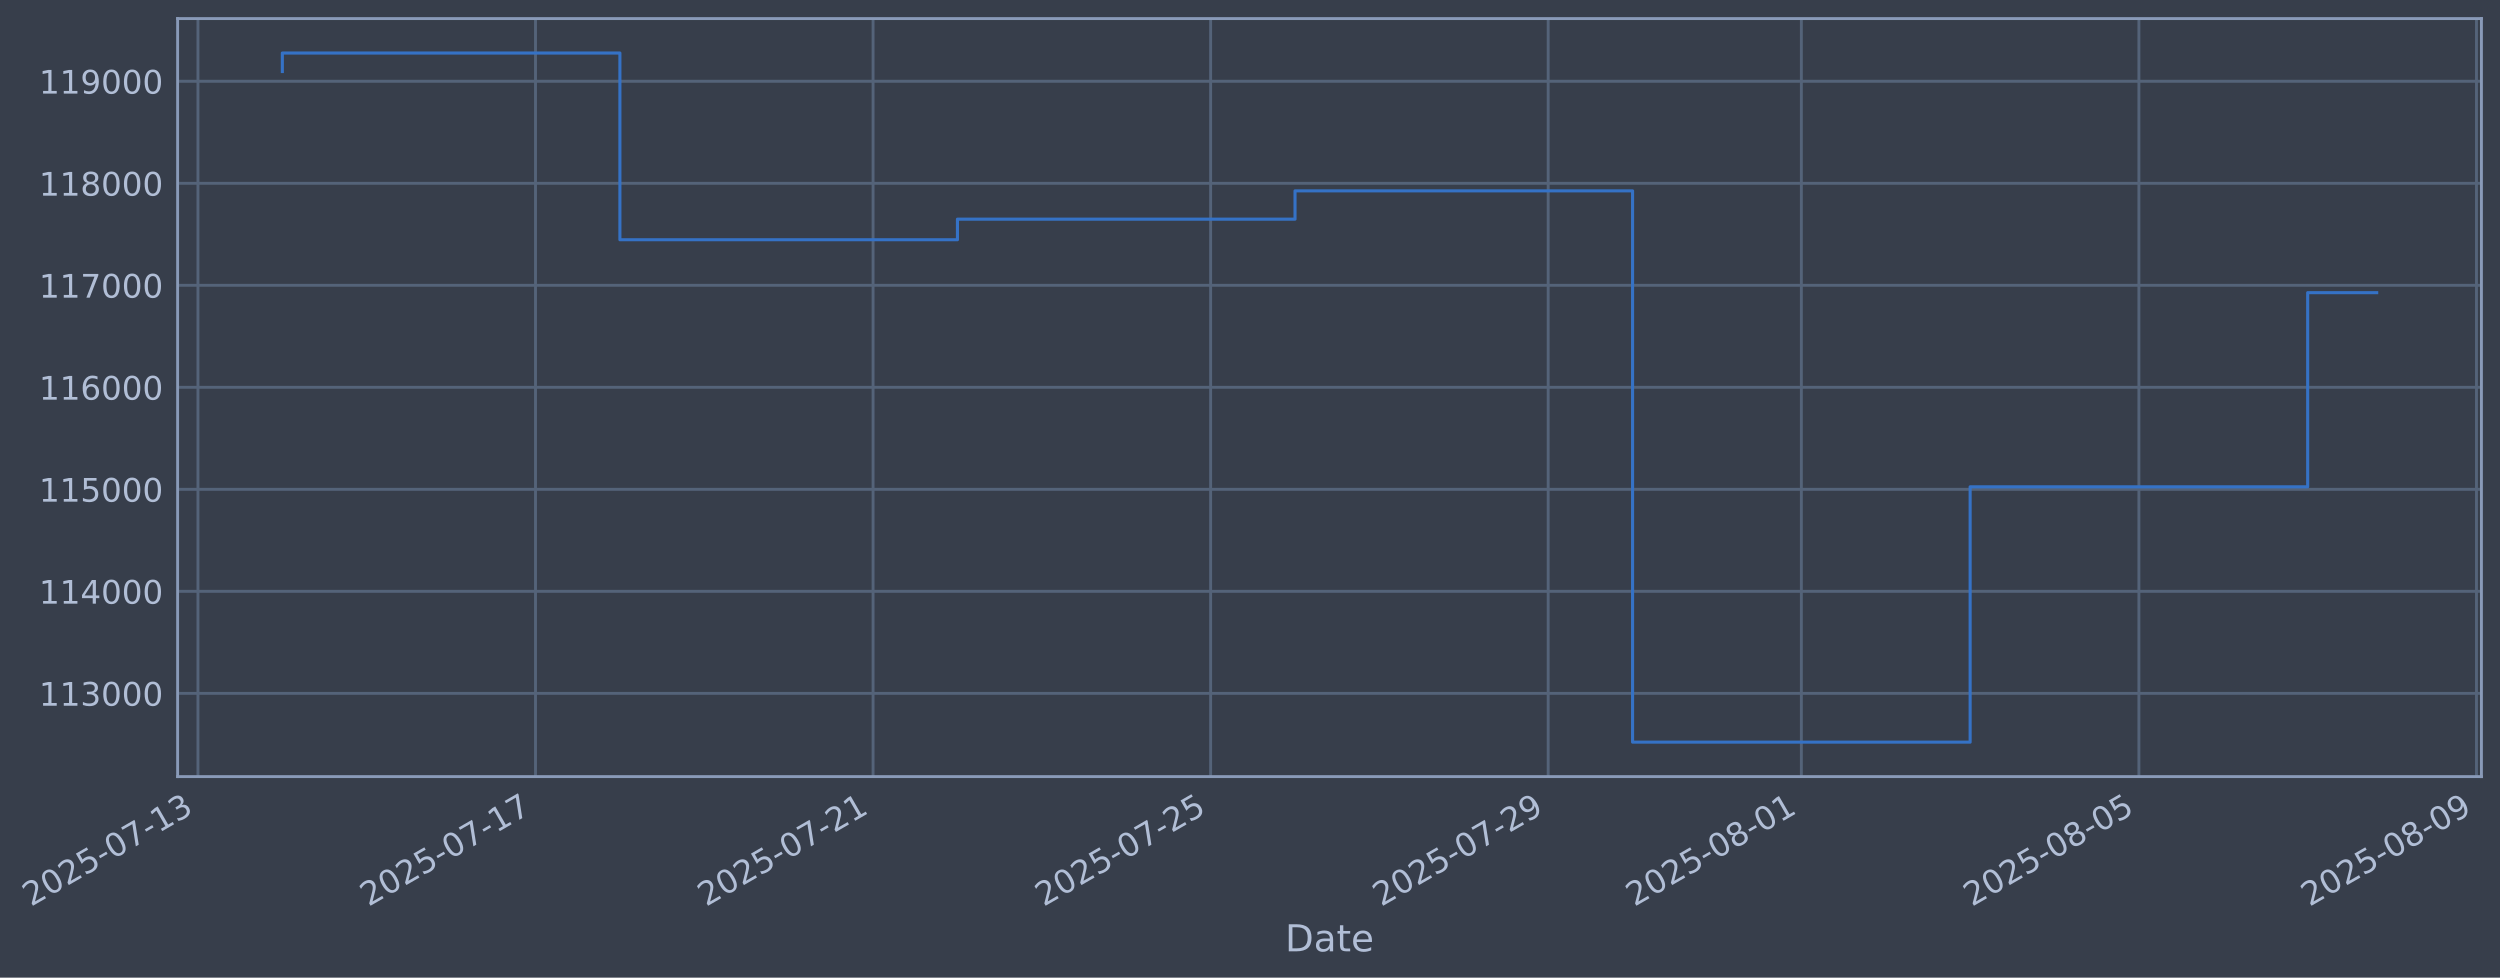
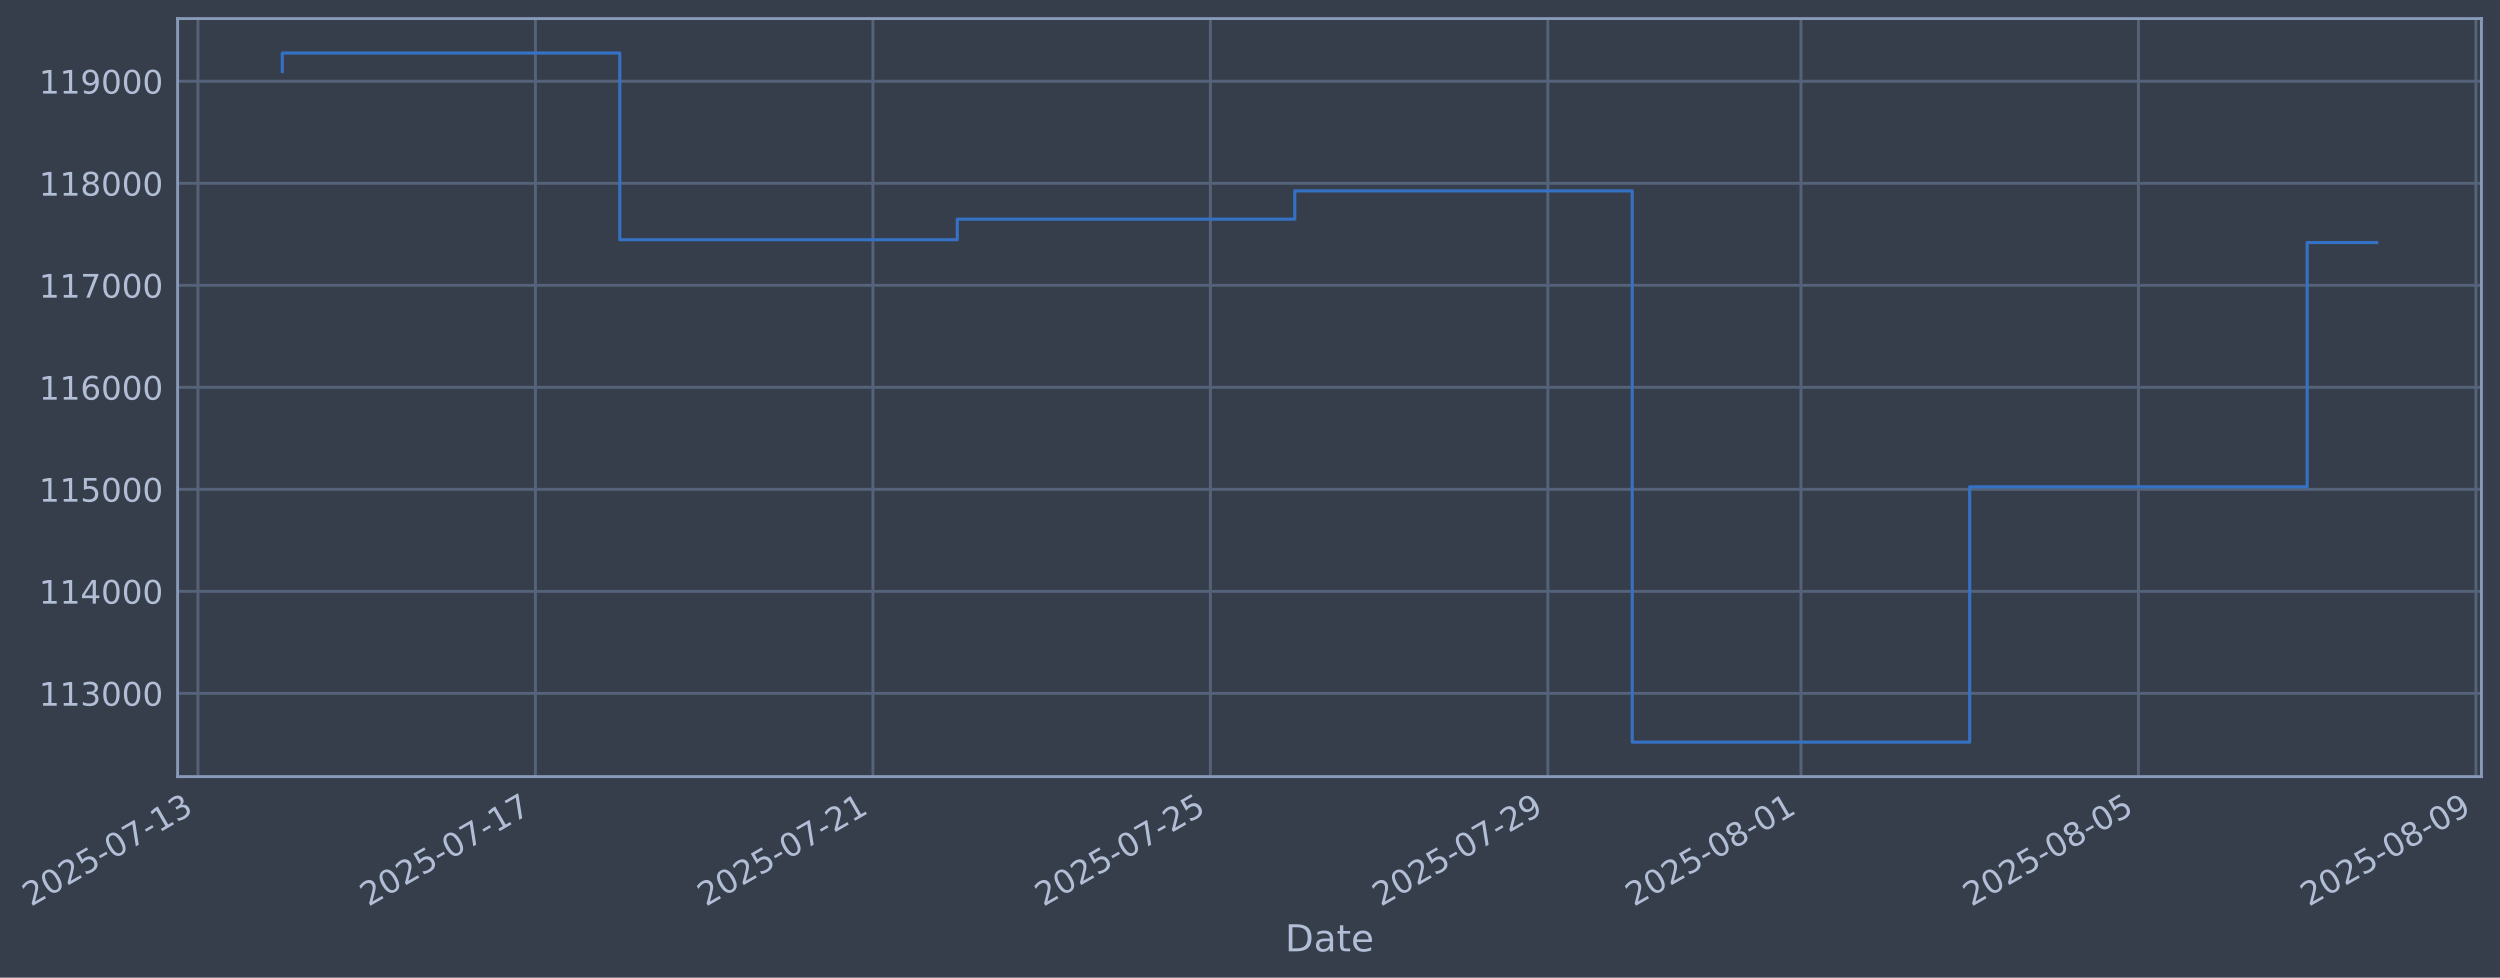
- <svg xmlns="http://www.w3.org/2000/svg" xmlns:xlink="http://www.w3.org/1999/xlink" width="968.834pt" height="378.87pt" viewBox="0 0 968.834 378.87" version="1.1">
+ <svg xmlns="http://www.w3.org/2000/svg" xmlns:xlink="http://www.w3.org/1999/xlink" width="968.826pt" height="378.87pt" viewBox="0 0 968.826 378.87" version="1.1">
  <defs>
    <style type="text/css">*{stroke-linejoin: round; stroke-linecap: butt}</style>
  </defs>
  <g id="figure_1">
    <g id="patch_1">
-       <path d="M 0 378.87  L 968.834 378.87  L 968.834 0  L 0 0  z " style="fill: #373e4b" />
+       <path d="M 0 378.87  L 968.826 378.87  L 968.826 0  L 0 0  z " style="fill: #373e4b" />
    </g>
    <g id="axes_1">
      <g id="patch_2">
-         <path d="M 68.834 300.96  L 961.634 300.96  L 961.634 7.2  L 68.834 7.2  z " style="fill: #373e4b" />
+         <path d="M 68.826 300.96  L 961.626 300.96  L 961.626 7.2  L 68.826 7.2  z " style="fill: #373e4b" />
      </g>
      <g id="matplotlib.axis_1">
        <g id="xtick_1">
          <g id="line2d_1">
-             <path d="M 76.713 300.96  L 76.713 7.2  " clip-path="url(#p2c023ebfe0)" style="fill: none; stroke: #546379; stroke-width: 1.12; stroke-linecap: square" />
+             <path d="M 76.713 300.96  L 76.713 7.2  " clip-path="url(#p3889ba1a1e)" style="fill: none; stroke: #546379; stroke-width: 1.12; stroke-linecap: square" />
          </g>
          <g id="line2d_2" />
          <g id="text_1">
            <g style="fill: #b1bed6" transform="translate(11.98702 351.4642) rotate(-30) scale(0.126 -0.126)">
              <defs>
                <path id="DejaVuSans-32" d="M 1228 531  L 3431 531  L 3431 0  L 469 0  L 469 531  Q 828 903 1448 1529  Q 2069 2156 2228 2338  Q 2531 2678 2651 2914  Q 2772 3150 2772 3378  Q 2772 3750 2511 3984  Q 2250 4219 1831 4219  Q 1534 4219 1204 4116  Q 875 4013 500 3803  L 500 4441  Q 881 4594 1212 4672  Q 1544 4750 1819 4750  Q 2544 4750 2975 4387  Q 3406 4025 3406 3419  Q 3406 3131 3298 2873  Q 3191 2616 2906 2266  Q 2828 2175 2409 1742  Q 1991 1309 1228 531  z " transform="scale(0.015625)" />
                <path id="DejaVuSans-30" d="M 2034 4250  Q 1547 4250 1301 3770  Q 1056 3291 1056 2328  Q 1056 1369 1301 889  Q 1547 409 2034 409  Q 2525 409 2770 889  Q 3016 1369 3016 2328  Q 3016 3291 2770 3770  Q 2525 4250 2034 4250  z M 2034 4750  Q 2819 4750 3233 4129  Q 3647 3509 3647 2328  Q 3647 1150 3233 529  Q 2819 -91 2034 -91  Q 1250 -91 836 529  Q 422 1150 422 2328  Q 422 3509 836 4129  Q 1250 4750 2034 4750  z " transform="scale(0.015625)" />
                <path id="DejaVuSans-35" d="M 691 4666  L 3169 4666  L 3169 4134  L 1269 4134  L 1269 2991  Q 1406 3038 1543 3061  Q 1681 3084 1819 3084  Q 2600 3084 3056 2656  Q 3513 2228 3513 1497  Q 3513 744 3044 326  Q 2575 -91 1722 -91  Q 1428 -91 1123 -41  Q 819 9 494 109  L 494 744  Q 775 591 1075 516  Q 1375 441 1709 441  Q 2250 441 2565 725  Q 2881 1009 2881 1497  Q 2881 1984 2565 2268  Q 2250 2553 1709 2553  Q 1456 2553 1204 2497  Q 953 2441 691 2322  L 691 4666  z " transform="scale(0.015625)" />
                <path id="DejaVuSans-2d" d="M 313 2009  L 1997 2009  L 1997 1497  L 313 1497  L 313 2009  z " transform="scale(0.015625)" />
                <path id="DejaVuSans-37" d="M 525 4666  L 3525 4666  L 3525 4397  L 1831 0  L 1172 0  L 2766 4134  L 525 4134  L 525 4666  z " transform="scale(0.015625)" />
                <path id="DejaVuSans-31" d="M 794 531  L 1825 531  L 1825 4091  L 703 3866  L 703 4441  L 1819 4666  L 2450 4666  L 2450 531  L 3481 531  L 3481 0  L 794 0  L 794 531  z " transform="scale(0.015625)" />
                <path id="DejaVuSans-33" d="M 2597 2516  Q 3050 2419 3304 2112  Q 3559 1806 3559 1356  Q 3559 666 3084 287  Q 2609 -91 1734 -91  Q 1441 -91 1130 -33  Q 819 25 488 141  L 488 750  Q 750 597 1062 519  Q 1375 441 1716 441  Q 2309 441 2620 675  Q 2931 909 2931 1356  Q 2931 1769 2642 2001  Q 2353 2234 1838 2234  L 1294 2234  L 1294 2753  L 1863 2753  Q 2328 2753 2575 2939  Q 2822 3125 2822 3475  Q 2822 3834 2567 4026  Q 2313 4219 1838 4219  Q 1578 4219 1281 4162  Q 984 4106 628 3988  L 628 4550  Q 988 4650 1302 4700  Q 1616 4750 1894 4750  Q 2613 4750 3031 4423  Q 3450 4097 3450 3541  Q 3450 3153 3228 2886  Q 3006 2619 2597 2516  z " transform="scale(0.015625)" />
              </defs>
              <use xlink:href="#DejaVuSans-32" />
              <use xlink:href="#DejaVuSans-30" transform="translate(63.62305 0)" />
              <use xlink:href="#DejaVuSans-32" transform="translate(127.2461 0)" />
              <use xlink:href="#DejaVuSans-35" transform="translate(190.8691 0)" />
              <use xlink:href="#DejaVuSans-2d" transform="translate(254.4922 0)" />
              <use xlink:href="#DejaVuSans-30" transform="translate(290.5762 0)" />
              <use xlink:href="#DejaVuSans-37" transform="translate(354.1992 0)" />
              <use xlink:href="#DejaVuSans-2d" transform="translate(417.8223 0)" />
              <use xlink:href="#DejaVuSans-31" transform="translate(453.9062 0)" />
              <use xlink:href="#DejaVuSans-33" transform="translate(517.5293 0)" />
            </g>
          </g>
        </g>
        <g id="xtick_2">
          <g id="line2d_3">
-             <path d="M 207.528 300.96  L 207.528 7.2  " clip-path="url(#p2c023ebfe0)" style="fill: none; stroke: #546379; stroke-width: 1.12; stroke-linecap: square" />
+             <path d="M 207.495 300.96  L 207.495 7.2  " clip-path="url(#p3889ba1a1e)" style="fill: none; stroke: #546379; stroke-width: 1.12; stroke-linecap: square" />
          </g>
          <g id="line2d_4" />
          <g id="text_2">
-             <g style="fill: #b1bed6" transform="translate(142.8021 351.4642) rotate(-30) scale(0.126 -0.126)">
+             <g style="fill: #b1bed6" transform="translate(142.769 351.4642) rotate(-30) scale(0.126 -0.126)">
              <use xlink:href="#DejaVuSans-32" />
              <use xlink:href="#DejaVuSans-30" transform="translate(63.62305 0)" />
              <use xlink:href="#DejaVuSans-32" transform="translate(127.2461 0)" />
              <use xlink:href="#DejaVuSans-35" transform="translate(190.8691 0)" />
              <use xlink:href="#DejaVuSans-2d" transform="translate(254.4922 0)" />
              <use xlink:href="#DejaVuSans-30" transform="translate(290.5762 0)" />
              <use xlink:href="#DejaVuSans-37" transform="translate(354.1992 0)" />
              <use xlink:href="#DejaVuSans-2d" transform="translate(417.8223 0)" />
              <use xlink:href="#DejaVuSans-31" transform="translate(453.9062 0)" />
              <use xlink:href="#DejaVuSans-37" transform="translate(517.5293 0)" />
            </g>
          </g>
        </g>
        <g id="xtick_3">
          <g id="line2d_5">
-             <path d="M 338.343 300.96  L 338.343 7.2  " clip-path="url(#p2c023ebfe0)" style="fill: none; stroke: #546379; stroke-width: 1.12; stroke-linecap: square" />
+             <path d="M 338.277 300.96  L 338.277 7.2  " clip-path="url(#p3889ba1a1e)" style="fill: none; stroke: #546379; stroke-width: 1.12; stroke-linecap: square" />
          </g>
          <g id="line2d_6" />
          <g id="text_3">
-             <g style="fill: #b1bed6" transform="translate(273.6172 351.4642) rotate(-30) scale(0.126 -0.126)">
+             <g style="fill: #b1bed6" transform="translate(273.5511 351.4642) rotate(-30) scale(0.126 -0.126)">
              <use xlink:href="#DejaVuSans-32" />
              <use xlink:href="#DejaVuSans-30" transform="translate(63.62305 0)" />
              <use xlink:href="#DejaVuSans-32" transform="translate(127.2461 0)" />
              <use xlink:href="#DejaVuSans-35" transform="translate(190.8691 0)" />
              <use xlink:href="#DejaVuSans-2d" transform="translate(254.4922 0)" />
              <use xlink:href="#DejaVuSans-30" transform="translate(290.5762 0)" />
              <use xlink:href="#DejaVuSans-37" transform="translate(354.1992 0)" />
              <use xlink:href="#DejaVuSans-2d" transform="translate(417.8223 0)" />
              <use xlink:href="#DejaVuSans-32" transform="translate(453.9062 0)" />
              <use xlink:href="#DejaVuSans-31" transform="translate(517.5293 0)" />
            </g>
          </g>
        </g>
        <g id="xtick_4">
          <g id="line2d_7">
-             <path d="M 469.158 300.96  L 469.158 7.2  " clip-path="url(#p2c023ebfe0)" style="fill: none; stroke: #546379; stroke-width: 1.12; stroke-linecap: square" />
+             <path d="M 469.059 300.96  L 469.059 7.2  " clip-path="url(#p3889ba1a1e)" style="fill: none; stroke: #546379; stroke-width: 1.12; stroke-linecap: square" />
          </g>
          <g id="line2d_8" />
          <g id="text_4">
-             <g style="fill: #b1bed6" transform="translate(404.4323 351.4642) rotate(-30) scale(0.126 -0.126)">
+             <g style="fill: #b1bed6" transform="translate(404.3331 351.4642) rotate(-30) scale(0.126 -0.126)">
              <use xlink:href="#DejaVuSans-32" />
              <use xlink:href="#DejaVuSans-30" transform="translate(63.62305 0)" />
              <use xlink:href="#DejaVuSans-32" transform="translate(127.2461 0)" />
              <use xlink:href="#DejaVuSans-35" transform="translate(190.8691 0)" />
              <use xlink:href="#DejaVuSans-2d" transform="translate(254.4922 0)" />
              <use xlink:href="#DejaVuSans-30" transform="translate(290.5762 0)" />
              <use xlink:href="#DejaVuSans-37" transform="translate(354.1992 0)" />
              <use xlink:href="#DejaVuSans-2d" transform="translate(417.8223 0)" />
              <use xlink:href="#DejaVuSans-32" transform="translate(453.9062 0)" />
              <use xlink:href="#DejaVuSans-35" transform="translate(517.5293 0)" />
            </g>
          </g>
        </g>
        <g id="xtick_5">
          <g id="line2d_9">
-             <path d="M 599.973 300.96  L 599.973 7.2  " clip-path="url(#p2c023ebfe0)" style="fill: none; stroke: #546379; stroke-width: 1.12; stroke-linecap: square" />
+             <path d="M 599.841 300.96  L 599.841 7.2  " clip-path="url(#p3889ba1a1e)" style="fill: none; stroke: #546379; stroke-width: 1.12; stroke-linecap: square" />
          </g>
          <g id="line2d_10" />
          <g id="text_5">
-             <g style="fill: #b1bed6" transform="translate(535.2473 351.4642) rotate(-30) scale(0.126 -0.126)">
+             <g style="fill: #b1bed6" transform="translate(535.1151 351.4642) rotate(-30) scale(0.126 -0.126)">
              <defs>
                <path id="DejaVuSans-39" d="M 703 97  L 703 672  Q 941 559 1184 500  Q 1428 441 1663 441  Q 2288 441 2617 861  Q 2947 1281 2994 2138  Q 2813 1869 2534 1725  Q 2256 1581 1919 1581  Q 1219 1581 811 2004  Q 403 2428 403 3163  Q 403 3881 828 4315  Q 1253 4750 1959 4750  Q 2769 4750 3195 4129  Q 3622 3509 3622 2328  Q 3622 1225 3098 567  Q 2575 -91 1691 -91  Q 1453 -91 1209 -44  Q 966 3 703 97  z M 1959 2075  Q 2384 2075 2632 2365  Q 2881 2656 2881 3163  Q 2881 3666 2632 3958  Q 2384 4250 1959 4250  Q 1534 4250 1286 3958  Q 1038 3666 1038 3163  Q 1038 2656 1286 2365  Q 1534 2075 1959 2075  z " transform="scale(0.015625)" />
              </defs>
              <use xlink:href="#DejaVuSans-32" />
              <use xlink:href="#DejaVuSans-30" transform="translate(63.62305 0)" />
              <use xlink:href="#DejaVuSans-32" transform="translate(127.2461 0)" />
              <use xlink:href="#DejaVuSans-35" transform="translate(190.8691 0)" />
              <use xlink:href="#DejaVuSans-2d" transform="translate(254.4922 0)" />
              <use xlink:href="#DejaVuSans-30" transform="translate(290.5762 0)" />
              <use xlink:href="#DejaVuSans-37" transform="translate(354.1992 0)" />
              <use xlink:href="#DejaVuSans-2d" transform="translate(417.8223 0)" />
              <use xlink:href="#DejaVuSans-32" transform="translate(453.9062 0)" />
              <use xlink:href="#DejaVuSans-39" transform="translate(517.5293 0)" />
            </g>
          </g>
        </g>
        <g id="xtick_6">
          <g id="line2d_11">
-             <path d="M 698.084 300.96  L 698.084 7.2  " clip-path="url(#p2c023ebfe0)" style="fill: none; stroke: #546379; stroke-width: 1.12; stroke-linecap: square" />
+             <path d="M 697.927 300.96  L 697.927 7.2  " clip-path="url(#p3889ba1a1e)" style="fill: none; stroke: #546379; stroke-width: 1.12; stroke-linecap: square" />
          </g>
          <g id="line2d_12" />
          <g id="text_6">
-             <g style="fill: #b1bed6" transform="translate(633.3587 351.4642) rotate(-30) scale(0.126 -0.126)">
+             <g style="fill: #b1bed6" transform="translate(633.2016 351.4642) rotate(-30) scale(0.126 -0.126)">
              <defs>
                <path id="DejaVuSans-38" d="M 2034 2216  Q 1584 2216 1326 1975  Q 1069 1734 1069 1313  Q 1069 891 1326 650  Q 1584 409 2034 409  Q 2484 409 2743 651  Q 3003 894 3003 1313  Q 3003 1734 2745 1975  Q 2488 2216 2034 2216  z M 1403 2484  Q 997 2584 770 2862  Q 544 3141 544 3541  Q 544 4100 942 4425  Q 1341 4750 2034 4750  Q 2731 4750 3128 4425  Q 3525 4100 3525 3541  Q 3525 3141 3298 2862  Q 3072 2584 2669 2484  Q 3125 2378 3379 2068  Q 3634 1759 3634 1313  Q 3634 634 3220 271  Q 2806 -91 2034 -91  Q 1263 -91 848 271  Q 434 634 434 1313  Q 434 1759 690 2068  Q 947 2378 1403 2484  z M 1172 3481  Q 1172 3119 1398 2916  Q 1625 2713 2034 2713  Q 2441 2713 2670 2916  Q 2900 3119 2900 3481  Q 2900 3844 2670 4047  Q 2441 4250 2034 4250  Q 1625 4250 1398 4047  Q 1172 3844 1172 3481  z " transform="scale(0.015625)" />
              </defs>
              <use xlink:href="#DejaVuSans-32" />
              <use xlink:href="#DejaVuSans-30" transform="translate(63.62305 0)" />
              <use xlink:href="#DejaVuSans-32" transform="translate(127.2461 0)" />
              <use xlink:href="#DejaVuSans-35" transform="translate(190.8691 0)" />
              <use xlink:href="#DejaVuSans-2d" transform="translate(254.4922 0)" />
              <use xlink:href="#DejaVuSans-30" transform="translate(290.5762 0)" />
              <use xlink:href="#DejaVuSans-38" transform="translate(354.1992 0)" />
              <use xlink:href="#DejaVuSans-2d" transform="translate(417.8223 0)" />
              <use xlink:href="#DejaVuSans-30" transform="translate(453.9062 0)" />
              <use xlink:href="#DejaVuSans-31" transform="translate(517.5293 0)" />
            </g>
          </g>
        </g>
        <g id="xtick_7">
          <g id="line2d_13">
-             <path d="M 828.899 300.96  L 828.899 7.2  " clip-path="url(#p2c023ebfe0)" style="fill: none; stroke: #546379; stroke-width: 1.12; stroke-linecap: square" />
+             <path d="M 828.709 300.96  L 828.709 7.2  " clip-path="url(#p3889ba1a1e)" style="fill: none; stroke: #546379; stroke-width: 1.12; stroke-linecap: square" />
          </g>
          <g id="line2d_14" />
          <g id="text_7">
-             <g style="fill: #b1bed6" transform="translate(764.1737 351.4642) rotate(-30) scale(0.126 -0.126)">
+             <g style="fill: #b1bed6" transform="translate(763.9837 351.4642) rotate(-30) scale(0.126 -0.126)">
              <use xlink:href="#DejaVuSans-32" />
              <use xlink:href="#DejaVuSans-30" transform="translate(63.62305 0)" />
              <use xlink:href="#DejaVuSans-32" transform="translate(127.2461 0)" />
              <use xlink:href="#DejaVuSans-35" transform="translate(190.8691 0)" />
              <use xlink:href="#DejaVuSans-2d" transform="translate(254.4922 0)" />
              <use xlink:href="#DejaVuSans-30" transform="translate(290.5762 0)" />
              <use xlink:href="#DejaVuSans-38" transform="translate(354.1992 0)" />
              <use xlink:href="#DejaVuSans-2d" transform="translate(417.8223 0)" />
              <use xlink:href="#DejaVuSans-30" transform="translate(453.9062 0)" />
              <use xlink:href="#DejaVuSans-35" transform="translate(517.5293 0)" />
            </g>
          </g>
        </g>
        <g id="xtick_8">
          <g id="line2d_15">
-             <path d="M 959.714 300.96  L 959.714 7.2  " clip-path="url(#p2c023ebfe0)" style="fill: none; stroke: #546379; stroke-width: 1.12; stroke-linecap: square" />
+             <path d="M 959.491 300.96  L 959.491 7.2  " clip-path="url(#p3889ba1a1e)" style="fill: none; stroke: #546379; stroke-width: 1.12; stroke-linecap: square" />
          </g>
          <g id="line2d_16" />
          <g id="text_8">
-             <g style="fill: #b1bed6" transform="translate(894.9888 351.4642) rotate(-30) scale(0.126 -0.126)">
+             <g style="fill: #b1bed6" transform="translate(894.7657 351.4642) rotate(-30) scale(0.126 -0.126)">
              <use xlink:href="#DejaVuSans-32" />
              <use xlink:href="#DejaVuSans-30" transform="translate(63.62305 0)" />
              <use xlink:href="#DejaVuSans-32" transform="translate(127.2461 0)" />
              <use xlink:href="#DejaVuSans-35" transform="translate(190.8691 0)" />
              <use xlink:href="#DejaVuSans-2d" transform="translate(254.4922 0)" />
              <use xlink:href="#DejaVuSans-30" transform="translate(290.5762 0)" />
              <use xlink:href="#DejaVuSans-38" transform="translate(354.1992 0)" />
              <use xlink:href="#DejaVuSans-2d" transform="translate(417.8223 0)" />
              <use xlink:href="#DejaVuSans-30" transform="translate(453.9062 0)" />
              <use xlink:href="#DejaVuSans-39" transform="translate(517.5293 0)" />
            </g>
          </g>
        </g>
        <g id="text_9">
-           <g style="fill: #b1bed6" transform="translate(498.0254 368.6753) scale(0.144 -0.144)">
+           <g style="fill: #b1bed6" transform="translate(498.0171 368.6753) scale(0.144 -0.144)">
            <defs>
              <path id="DejaVuSans-44" d="M 1259 4147  L 1259 519  L 2022 519  Q 2988 519 3436 956  Q 3884 1394 3884 2338  Q 3884 3275 3436 3711  Q 2988 4147 2022 4147  L 1259 4147  z M 628 4666  L 1925 4666  Q 3281 4666 3915 4102  Q 4550 3538 4550 2338  Q 4550 1131 3912 565  Q 3275 0 1925 0  L 628 0  L 628 4666  z " transform="scale(0.015625)" />
              <path id="DejaVuSans-61" d="M 2194 1759  Q 1497 1759 1228 1600  Q 959 1441 959 1056  Q 959 750 1161 570  Q 1363 391 1709 391  Q 2188 391 2477 730  Q 2766 1069 2766 1631  L 2766 1759  L 2194 1759  z M 3341 1997  L 3341 0  L 2766 0  L 2766 531  Q 2569 213 2275 61  Q 1981 -91 1556 -91  Q 1019 -91 701 211  Q 384 513 384 1019  Q 384 1609 779 1909  Q 1175 2209 1959 2209  L 2766 2209  L 2766 2266  Q 2766 2663 2505 2880  Q 2244 3097 1772 3097  Q 1472 3097 1187 3025  Q 903 2953 641 2809  L 641 3341  Q 956 3463 1253 3523  Q 1550 3584 1831 3584  Q 2591 3584 2966 3190  Q 3341 2797 3341 1997  z " transform="scale(0.015625)" />
              <path id="DejaVuSans-74" d="M 1172 4494  L 1172 3500  L 2356 3500  L 2356 3053  L 1172 3053  L 1172 1153  Q 1172 725 1289 603  Q 1406 481 1766 481  L 2356 481  L 2356 0  L 1766 0  Q 1100 0 847 248  Q 594 497 594 1153  L 594 3053  L 172 3053  L 172 3500  L 594 3500  L 594 4494  L 1172 4494  z " transform="scale(0.015625)" />
              <path id="DejaVuSans-65" d="M 3597 1894  L 3597 1613  L 953 1613  Q 991 1019 1311 708  Q 1631 397 2203 397  Q 2534 397 2845 478  Q 3156 559 3463 722  L 3463 178  Q 3153 47 2828 -22  Q 2503 -91 2169 -91  Q 1331 -91 842 396  Q 353 884 353 1716  Q 353 2575 817 3079  Q 1281 3584 2069 3584  Q 2775 3584 3186 3129  Q 3597 2675 3597 1894  z M 3022 2063  Q 3016 2534 2758 2815  Q 2500 3097 2075 3097  Q 1594 3097 1305 2825  Q 1016 2553 972 2059  L 3022 2063  z " transform="scale(0.015625)" />
            </defs>
            <use xlink:href="#DejaVuSans-44" />
            <use xlink:href="#DejaVuSans-61" transform="translate(77.00195 0)" />
            <use xlink:href="#DejaVuSans-74" transform="translate(138.2812 0)" />
            <use xlink:href="#DejaVuSans-65" transform="translate(177.4902 0)" />
          </g>
        </g>
      </g>
      <g id="matplotlib.axis_2">
        <g id="ytick_1">
          <g id="line2d_17">
-             <path d="M 68.834 268.698  L 961.634 268.698  " clip-path="url(#p2c023ebfe0)" style="fill: none; stroke: #546379; stroke-width: 1.12; stroke-linecap: square" />
+             <path d="M 68.826 268.698  L 961.626 268.698  " clip-path="url(#p3889ba1a1e)" style="fill: none; stroke: #546379; stroke-width: 1.12; stroke-linecap: square" />
          </g>
          <g id="line2d_18" />
          <g id="text_10">
-             <g style="fill: #b1bed6" transform="translate(15.13398 273.4854) scale(0.126 -0.126)">
+             <g style="fill: #b1bed6" transform="translate(15.12571 273.4854) scale(0.126 -0.126)">
              <use xlink:href="#DejaVuSans-31" />
              <use xlink:href="#DejaVuSans-31" transform="translate(63.62305 0)" />
              <use xlink:href="#DejaVuSans-33" transform="translate(127.2461 0)" />
              <use xlink:href="#DejaVuSans-30" transform="translate(190.8691 0)" />
              <use xlink:href="#DejaVuSans-30" transform="translate(254.4922 0)" />
              <use xlink:href="#DejaVuSans-30" transform="translate(318.1152 0)" />
            </g>
          </g>
        </g>
        <g id="ytick_2">
          <g id="line2d_19">
-             <path d="M 68.834 229.165  L 961.634 229.165  " clip-path="url(#p2c023ebfe0)" style="fill: none; stroke: #546379; stroke-width: 1.12; stroke-linecap: square" />
+             <path d="M 68.826 229.165  L 961.626 229.165  " clip-path="url(#p3889ba1a1e)" style="fill: none; stroke: #546379; stroke-width: 1.12; stroke-linecap: square" />
          </g>
          <g id="line2d_20" />
          <g id="text_11">
-             <g style="fill: #b1bed6" transform="translate(15.13398 233.952) scale(0.126 -0.126)">
+             <g style="fill: #b1bed6" transform="translate(15.12571 233.952) scale(0.126 -0.126)">
              <defs>
                <path id="DejaVuSans-34" d="M 2419 4116  L 825 1625  L 2419 1625  L 2419 4116  z M 2253 4666  L 3047 4666  L 3047 1625  L 3713 1625  L 3713 1100  L 3047 1100  L 3047 0  L 2419 0  L 2419 1100  L 313 1100  L 313 1709  L 2253 4666  z " transform="scale(0.015625)" />
              </defs>
              <use xlink:href="#DejaVuSans-31" />
              <use xlink:href="#DejaVuSans-31" transform="translate(63.62305 0)" />
              <use xlink:href="#DejaVuSans-34" transform="translate(127.2461 0)" />
              <use xlink:href="#DejaVuSans-30" transform="translate(190.8691 0)" />
              <use xlink:href="#DejaVuSans-30" transform="translate(254.4922 0)" />
              <use xlink:href="#DejaVuSans-30" transform="translate(318.1152 0)" />
            </g>
          </g>
        </g>
        <g id="ytick_3">
          <g id="line2d_21">
-             <path d="M 68.834 189.631  L 961.634 189.631  " clip-path="url(#p2c023ebfe0)" style="fill: none; stroke: #546379; stroke-width: 1.12; stroke-linecap: square" />
+             <path d="M 68.826 189.631  L 961.626 189.631  " clip-path="url(#p3889ba1a1e)" style="fill: none; stroke: #546379; stroke-width: 1.12; stroke-linecap: square" />
          </g>
          <g id="line2d_22" />
          <g id="text_12">
-             <g style="fill: #b1bed6" transform="translate(15.13398 194.4185) scale(0.126 -0.126)">
+             <g style="fill: #b1bed6" transform="translate(15.12571 194.4185) scale(0.126 -0.126)">
              <use xlink:href="#DejaVuSans-31" />
              <use xlink:href="#DejaVuSans-31" transform="translate(63.62305 0)" />
              <use xlink:href="#DejaVuSans-35" transform="translate(127.2461 0)" />
              <use xlink:href="#DejaVuSans-30" transform="translate(190.8691 0)" />
              <use xlink:href="#DejaVuSans-30" transform="translate(254.4922 0)" />
              <use xlink:href="#DejaVuSans-30" transform="translate(318.1152 0)" />
            </g>
          </g>
        </g>
        <g id="ytick_4">
          <g id="line2d_23">
-             <path d="M 68.834 150.098  L 961.634 150.098  " clip-path="url(#p2c023ebfe0)" style="fill: none; stroke: #546379; stroke-width: 1.12; stroke-linecap: square" />
+             <path d="M 68.826 150.098  L 961.626 150.098  " clip-path="url(#p3889ba1a1e)" style="fill: none; stroke: #546379; stroke-width: 1.12; stroke-linecap: square" />
          </g>
          <g id="line2d_24" />
          <g id="text_13">
-             <g style="fill: #b1bed6" transform="translate(15.13398 154.885) scale(0.126 -0.126)">
+             <g style="fill: #b1bed6" transform="translate(15.12571 154.885) scale(0.126 -0.126)">
              <defs>
                <path id="DejaVuSans-36" d="M 2113 2584  Q 1688 2584 1439 2293  Q 1191 2003 1191 1497  Q 1191 994 1439 701  Q 1688 409 2113 409  Q 2538 409 2786 701  Q 3034 994 3034 1497  Q 3034 2003 2786 2293  Q 2538 2584 2113 2584  z M 3366 4563  L 3366 3988  Q 3128 4100 2886 4159  Q 2644 4219 2406 4219  Q 1781 4219 1451 3797  Q 1122 3375 1075 2522  Q 1259 2794 1537 2939  Q 1816 3084 2150 3084  Q 2853 3084 3261 2657  Q 3669 2231 3669 1497  Q 3669 778 3244 343  Q 2819 -91 2113 -91  Q 1303 -91 875 529  Q 447 1150 447 2328  Q 447 3434 972 4092  Q 1497 4750 2381 4750  Q 2619 4750 2861 4703  Q 3103 4656 3366 4563  z " transform="scale(0.015625)" />
              </defs>
              <use xlink:href="#DejaVuSans-31" />
              <use xlink:href="#DejaVuSans-31" transform="translate(63.62305 0)" />
              <use xlink:href="#DejaVuSans-36" transform="translate(127.2461 0)" />
              <use xlink:href="#DejaVuSans-30" transform="translate(190.8691 0)" />
              <use xlink:href="#DejaVuSans-30" transform="translate(254.4922 0)" />
              <use xlink:href="#DejaVuSans-30" transform="translate(318.1152 0)" />
            </g>
          </g>
        </g>
        <g id="ytick_5">
          <g id="line2d_25">
-             <path d="M 68.834 110.565  L 961.634 110.565  " clip-path="url(#p2c023ebfe0)" style="fill: none; stroke: #546379; stroke-width: 1.12; stroke-linecap: square" />
+             <path d="M 68.826 110.565  L 961.626 110.565  " clip-path="url(#p3889ba1a1e)" style="fill: none; stroke: #546379; stroke-width: 1.12; stroke-linecap: square" />
          </g>
          <g id="line2d_26" />
          <g id="text_14">
-             <g style="fill: #b1bed6" transform="translate(15.13398 115.3515) scale(0.126 -0.126)">
+             <g style="fill: #b1bed6" transform="translate(15.12571 115.3515) scale(0.126 -0.126)">
              <use xlink:href="#DejaVuSans-31" />
              <use xlink:href="#DejaVuSans-31" transform="translate(63.62305 0)" />
              <use xlink:href="#DejaVuSans-37" transform="translate(127.2461 0)" />
              <use xlink:href="#DejaVuSans-30" transform="translate(190.8691 0)" />
              <use xlink:href="#DejaVuSans-30" transform="translate(254.4922 0)" />
              <use xlink:href="#DejaVuSans-30" transform="translate(318.1152 0)" />
            </g>
          </g>
        </g>
        <g id="ytick_6">
          <g id="line2d_27">
-             <path d="M 68.834 71.031  L 961.634 71.031  " clip-path="url(#p2c023ebfe0)" style="fill: none; stroke: #546379; stroke-width: 1.12; stroke-linecap: square" />
+             <path d="M 68.826 71.031  L 961.626 71.031  " clip-path="url(#p3889ba1a1e)" style="fill: none; stroke: #546379; stroke-width: 1.12; stroke-linecap: square" />
          </g>
          <g id="line2d_28" />
          <g id="text_15">
-             <g style="fill: #b1bed6" transform="translate(15.13398 75.81806) scale(0.126 -0.126)">
+             <g style="fill: #b1bed6" transform="translate(15.12571 75.81806) scale(0.126 -0.126)">
              <use xlink:href="#DejaVuSans-31" />
              <use xlink:href="#DejaVuSans-31" transform="translate(63.62305 0)" />
              <use xlink:href="#DejaVuSans-38" transform="translate(127.2461 0)" />
              <use xlink:href="#DejaVuSans-30" transform="translate(190.8691 0)" />
              <use xlink:href="#DejaVuSans-30" transform="translate(254.4922 0)" />
              <use xlink:href="#DejaVuSans-30" transform="translate(318.1152 0)" />
            </g>
          </g>
        </g>
        <g id="ytick_7">
          <g id="line2d_29">
-             <path d="M 68.834 31.498  L 961.634 31.498  " clip-path="url(#p2c023ebfe0)" style="fill: none; stroke: #546379; stroke-width: 1.12; stroke-linecap: square" />
+             <path d="M 68.826 31.498  L 961.626 31.498  " clip-path="url(#p3889ba1a1e)" style="fill: none; stroke: #546379; stroke-width: 1.12; stroke-linecap: square" />
          </g>
          <g id="line2d_30" />
          <g id="text_16">
-             <g style="fill: #b1bed6" transform="translate(15.13398 36.28458) scale(0.126 -0.126)">
+             <g style="fill: #b1bed6" transform="translate(15.12571 36.28458) scale(0.126 -0.126)">
              <use xlink:href="#DejaVuSans-31" />
              <use xlink:href="#DejaVuSans-31" transform="translate(63.62305 0)" />
              <use xlink:href="#DejaVuSans-39" transform="translate(127.2461 0)" />
              <use xlink:href="#DejaVuSans-30" transform="translate(190.8691 0)" />
              <use xlink:href="#DejaVuSans-30" transform="translate(254.4922 0)" />
              <use xlink:href="#DejaVuSans-30" transform="translate(318.1152 0)" />
            </g>
          </g>
        </g>
      </g>
      <g id="line2d_31">
-         <path d="M 109.416 27.726  L 109.416 20.553  L 240.231 20.553  L 240.231 92.901  L 371.046 92.901  L 371.046 84.934  L 501.862 84.934  L 501.862 73.974  L 632.677 73.974  L 632.677 287.607  L 763.492 287.607  L 763.492 188.664  L 894.307 188.664  L 894.307 113.413  L 921.053 113.413  " clip-path="url(#p2c023ebfe0)" style="fill: none; stroke: #3572c6; stroke-width: 1.2; stroke-linecap: square" />
+         <path d="M 109.408 27.726  L 109.408 20.553  L 240.19 20.553  L 240.19 92.901  L 370.972 92.901  L 370.972 84.934  L 501.754 84.934  L 501.754 73.974  L 632.536 73.974  L 632.536 287.607  L 763.318 287.607  L 763.318 188.664  L 894.1 188.664  L 894.1 94.007  L 921.044 94.007  " clip-path="url(#p3889ba1a1e)" style="fill: none; stroke: #3572c6; stroke-width: 1.2; stroke-linecap: square" />
      </g>
      <g id="patch_3">
-         <path d="M 68.834 300.96  L 68.834 7.2  " style="fill: none; stroke: #899ab8; stroke-width: 1.12; stroke-linejoin: miter; stroke-linecap: square" />
+         <path d="M 68.826 300.96  L 68.826 7.2  " style="fill: none; stroke: #899ab8; stroke-width: 1.12; stroke-linejoin: miter; stroke-linecap: square" />
      </g>
      <g id="patch_4">
-         <path d="M 961.634 300.96  L 961.634 7.2  " style="fill: none; stroke: #899ab8; stroke-width: 1.12; stroke-linejoin: miter; stroke-linecap: square" />
+         <path d="M 961.626 300.96  L 961.626 7.2  " style="fill: none; stroke: #899ab8; stroke-width: 1.12; stroke-linejoin: miter; stroke-linecap: square" />
      </g>
      <g id="patch_5">
-         <path d="M 68.834 300.96  L 961.634 300.96  " style="fill: none; stroke: #899ab8; stroke-width: 1.12; stroke-linejoin: miter; stroke-linecap: square" />
+         <path d="M 68.826 300.96  L 961.626 300.96  " style="fill: none; stroke: #899ab8; stroke-width: 1.12; stroke-linejoin: miter; stroke-linecap: square" />
      </g>
      <g id="patch_6">
-         <path d="M 68.834 7.2  L 961.634 7.2  " style="fill: none; stroke: #899ab8; stroke-width: 1.12; stroke-linejoin: miter; stroke-linecap: square" />
+         <path d="M 68.826 7.2  L 961.626 7.2  " style="fill: none; stroke: #899ab8; stroke-width: 1.12; stroke-linejoin: miter; stroke-linecap: square" />
      </g>
    </g>
  </g>
  <defs>
-     <clipPath id="p2c023ebfe0">
-       <rect x="68.834" y="7.2" width="892.8" height="293.76" />
+     <clipPath id="p3889ba1a1e">
+       <rect x="68.826" y="7.2" width="892.8" height="293.76" />
    </clipPath>
  </defs>
</svg>
